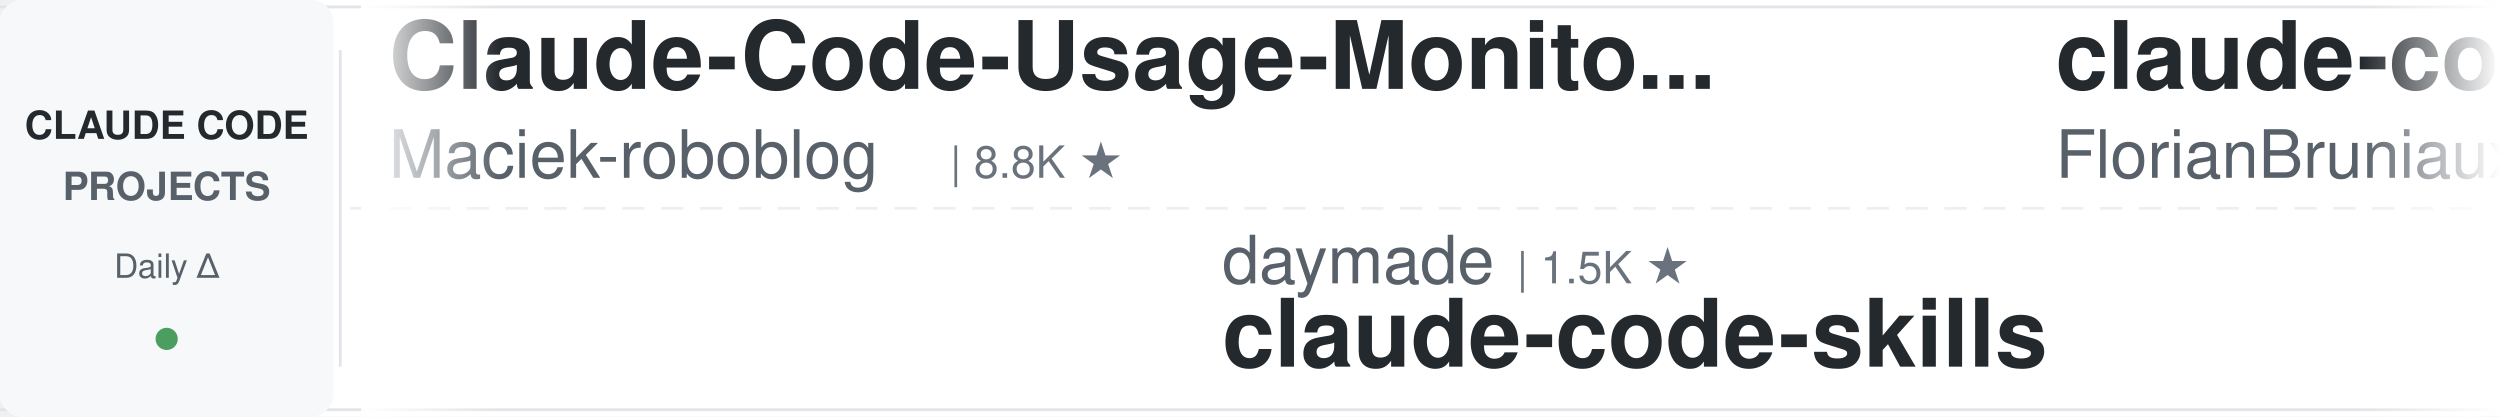
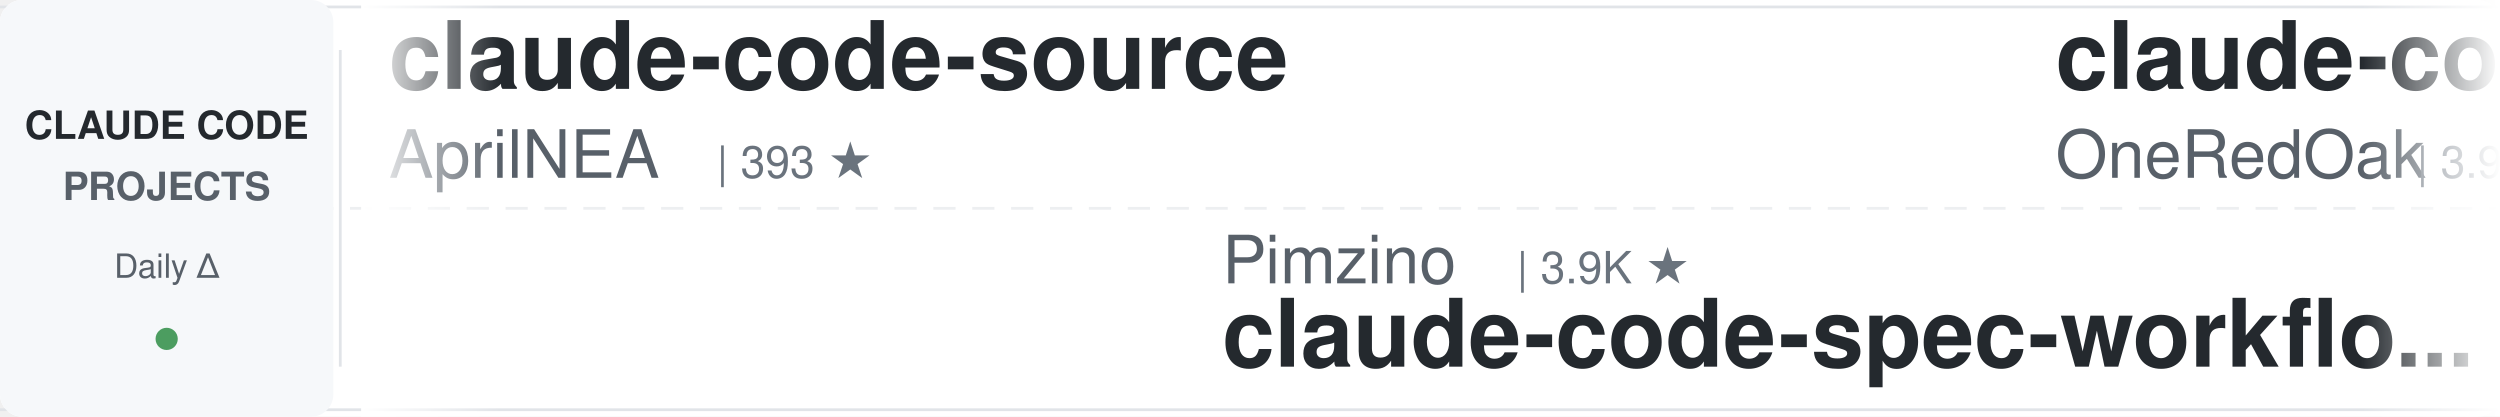
<svg xmlns="http://www.w3.org/2000/svg" width="900" height="150">
  <defs>
    <linearGradient id="leftFade" x1="0%" y1="0%" x2="100%" y2="0%">
      <stop offset="0%" style="stop-color:#ffffff;stop-opacity:1" />
      <stop offset="100%" style="stop-color:#ffffff;stop-opacity:0" />
    </linearGradient>
    <linearGradient id="rightFade" x1="0%" y1="0%" x2="100%" y2="0%">
      <stop offset="0%" style="stop-color:#ffffff;stop-opacity:0" />
      <stop offset="100%" style="stop-color:#ffffff;stop-opacity:1" />
    </linearGradient>
  </defs>
  <rect width="900" height="150" fill="#ffffff" rx="8" />
  <rect x="0" y="2" width="900" height="1" fill="#e1e4e8" />
  <rect x="0" y="147" width="900" height="1" fill="#e1e4e8" />
  <line x1="0" y1="75" x2="900" y2="75" stroke="#e1e4e8" stroke-width="1" stroke-dasharray="8 6" opacity="0.6" />
  <rect x="0" y="0" width="120" height="150" fill="#f6f8fa" rx="8" />
  <text x="60" y="50" font-family="-apple-system, BlinkMacSystemFont, 'Segoe UI', Helvetica, Arial, sans-serif" font-size="14" font-weight="600" fill="#24292e" text-anchor="middle">CLAUDE CODE</text>
  <text x="60" y="72" font-family="-apple-system, BlinkMacSystemFont, 'Segoe UI', Helvetica, Arial, sans-serif" font-size="14" font-weight="600" fill="#586069" text-anchor="middle">PROJECTS</text>
  <text x="60" y="100" font-family="-apple-system, BlinkMacSystemFont, 'Segoe UI', Helvetica, Arial, sans-serif" font-size="12" font-weight="500" fill="#586069" text-anchor="middle">Daily Δ</text>
  <circle cx="60" cy="122" r="4" fill="#22863a" opacity="0.8" />
  <rect x="122" y="18" width="1" height="114" fill="#e1e4e8" />
  <clipPath id="tickerClip">
    <rect x="130" y="0" width="770" height="150" />
  </clipPath>
  <g clip-path="url(#tickerClip)">
    <g id="tickerItems">
      <animateTransform attributeName="transform" attributeType="XML" type="translate" from="0 0" to="-3000 0" dur="54s" repeatCount="indefinite" />
      <g transform="translate(0, 0)">
-         <text x="140" y="32" font-family="-apple-system, BlinkMacSystemFont, 'Segoe UI', Helvetica, Arial, sans-serif" font-size="34" font-weight="600" fill="#24292e">Claude-Code-Usage-Monito...</text>
-         <text x="140" y="64" font-family="-apple-system, BlinkMacSystemFont, 'Segoe UI', Helvetica, Arial, sans-serif" font-size="24" font-weight="400" fill="#586069">Maciek-roboblog</text>
-         <text x="342" y="64" font-family="-apple-system, BlinkMacSystemFont, 'Segoe UI', Helvetica, Arial, sans-serif" font-size="16" font-weight="500" fill="#6a737d">| 8.8K ★</text>
+         <text x="140" y="32" font-family="-apple-system, BlinkMacSystemFont, 'Segoe UI', Helvetica, Arial, sans-serif" font-size="34" font-weight="600" fill="#24292e">claude-code-source</text>
+         <text x="140" y="64" font-family="-apple-system, BlinkMacSystemFont, 'Segoe UI', Helvetica, Arial, sans-serif" font-size="24" font-weight="400" fill="#586069">AprilNEA</text>
+         <text x="258" y="64" font-family="-apple-system, BlinkMacSystemFont, 'Segoe UI', Helvetica, Arial, sans-serif" font-size="16" font-weight="500" fill="#6a737d">| 393 ★</text>
      </g>
      <g transform="translate(300, 0)">
-         <text x="140" y="102" font-family="-apple-system, BlinkMacSystemFont, 'Segoe UI', Helvetica, Arial, sans-serif" font-size="24" font-weight="400" fill="#586069">daymade</text>
-         <text x="246" y="102" font-family="-apple-system, BlinkMacSystemFont, 'Segoe UI', Helvetica, Arial, sans-serif" font-size="16" font-weight="500" fill="#6a737d">| 1.5K ★</text>
-         <text x="140" y="132" font-family="-apple-system, BlinkMacSystemFont, 'Segoe UI', Helvetica, Arial, sans-serif" font-size="34" font-weight="600" fill="#24292e">claude-code-skills</text>
+         <text x="140" y="102" font-family="-apple-system, BlinkMacSystemFont, 'Segoe UI', Helvetica, Arial, sans-serif" font-size="24" font-weight="400" fill="#586069">Pimzino</text>
+         <text x="246" y="102" font-family="-apple-system, BlinkMacSystemFont, 'Segoe UI', Helvetica, Arial, sans-serif" font-size="16" font-weight="500" fill="#6a737d">| 3.9K ★</text>
+         <text x="140" y="132" font-family="-apple-system, BlinkMacSystemFont, 'Segoe UI', Helvetica, Arial, sans-serif" font-size="34" font-weight="600" fill="#24292e">claude-code-spec-workflo...</text>
      </g>
      <g transform="translate(600, 0)">
-         <text x="140" y="32" font-family="-apple-system, BlinkMacSystemFont, 'Segoe UI', Helvetica, Arial, sans-serif" font-size="34" font-weight="600" fill="#24292e">claude-code-ultimate-gui...</text>
-         <text x="140" y="64" font-family="-apple-system, BlinkMacSystemFont, 'Segoe UI', Helvetica, Arial, sans-serif" font-size="24" font-weight="400" fill="#586069">FlorianBruniaux</text>
-         <text x="342" y="64" font-family="-apple-system, BlinkMacSystemFont, 'Segoe UI', Helvetica, Arial, sans-serif" font-size="16" font-weight="500" fill="#6a737d">| 7.2K ★</text>
+         <text x="140" y="32" font-family="-apple-system, BlinkMacSystemFont, 'Segoe UI', Helvetica, Arial, sans-serif" font-size="34" font-weight="600" fill="#24292e">claude-code-workflows</text>
+         <text x="140" y="64" font-family="-apple-system, BlinkMacSystemFont, 'Segoe UI', Helvetica, Arial, sans-serif" font-size="24" font-weight="400" fill="#586069">OneRedOak</text>
+         <text x="270" y="64" font-family="-apple-system, BlinkMacSystemFont, 'Segoe UI', Helvetica, Arial, sans-serif" font-size="16" font-weight="500" fill="#6a737d">| 3.9K ★</text>
      </g>
      <g transform="translate(900, 0)">
-         <text x="140" y="102" font-family="-apple-system, BlinkMacSystemFont, 'Segoe UI', Helvetica, Arial, sans-serif" font-size="24" font-weight="400" fill="#586069">AprilNEA</text>
-         <text x="258" y="102" font-family="-apple-system, BlinkMacSystemFont, 'Segoe UI', Helvetica, Arial, sans-serif" font-size="16" font-weight="500" fill="#6a737d">| 393 ★</text>
-         <text x="140" y="132" font-family="-apple-system, BlinkMacSystemFont, 'Segoe UI', Helvetica, Arial, sans-serif" font-size="34" font-weight="600" fill="#24292e">claude-code-source</text>
+         <text x="140" y="102" font-family="-apple-system, BlinkMacSystemFont, 'Segoe UI', Helvetica, Arial, sans-serif" font-size="24" font-weight="400" fill="#586069">techjarves</text>
+         <text x="282" y="102" font-family="-apple-system, BlinkMacSystemFont, 'Segoe UI', Helvetica, Arial, sans-serif" font-size="16" font-weight="500" fill="#6a737d">| 1.6K ★</text>
+         <text x="140" y="132" font-family="-apple-system, BlinkMacSystemFont, 'Segoe UI', Helvetica, Arial, sans-serif" font-size="34" font-weight="600" fill="#24292e">ClaudeCode-Portable</text>
      </g>
      <g transform="translate(1200, 0)">
-         <text x="140" y="32" font-family="-apple-system, BlinkMacSystemFont, 'Segoe UI', Helvetica, Arial, sans-serif" font-size="34" font-weight="600" fill="#24292e">Open-ClaudeCode</text>
-         <text x="140" y="64" font-family="-apple-system, BlinkMacSystemFont, 'Segoe UI', Helvetica, Arial, sans-serif" font-size="24" font-weight="400" fill="#586069">LING71671</text>
-         <text x="270" y="64" font-family="-apple-system, BlinkMacSystemFont, 'Segoe UI', Helvetica, Arial, sans-serif" font-size="16" font-weight="500" fill="#6a737d">| 995 ★</text>
+         <text x="140" y="32" font-family="-apple-system, BlinkMacSystemFont, 'Segoe UI', Helvetica, Arial, sans-serif" font-size="34" font-weight="600" fill="#24292e">how-claude-code-works</text>
+         <text x="140" y="64" font-family="-apple-system, BlinkMacSystemFont, 'Segoe UI', Helvetica, Arial, sans-serif" font-size="24" font-weight="400" fill="#586069">Windy3f3f3f3f</text>
+         <text x="318" y="64" font-family="-apple-system, BlinkMacSystemFont, 'Segoe UI', Helvetica, Arial, sans-serif" font-size="16" font-weight="500" fill="#6a737d">| 3.8K ★</text>
      </g>
      <g transform="translate(1500, 0)">
-         <text x="140" y="102" font-family="-apple-system, BlinkMacSystemFont, 'Segoe UI', Helvetica, Arial, sans-serif" font-size="24" font-weight="400" fill="#586069">oboard</text>
-         <text x="234" y="102" font-family="-apple-system, BlinkMacSystemFont, 'Segoe UI', Helvetica, Arial, sans-serif" font-size="16" font-weight="500" fill="#6a737d">| 3.3K ★</text>
-         <text x="140" y="132" font-family="-apple-system, BlinkMacSystemFont, 'Segoe UI', Helvetica, Arial, sans-serif" font-size="34" font-weight="600" fill="#24292e">claude-code-rev</text>
+         <text x="140" y="102" font-family="-apple-system, BlinkMacSystemFont, 'Segoe UI', Helvetica, Arial, sans-serif" font-size="24" font-weight="400" fill="#586069">anthropics</text>
+         <text x="282" y="102" font-family="-apple-system, BlinkMacSystemFont, 'Segoe UI', Helvetica, Arial, sans-serif" font-size="16" font-weight="500" fill="#6a737d">| 10.1K ★</text>
+         <text x="140" y="132" font-family="-apple-system, BlinkMacSystemFont, 'Segoe UI', Helvetica, Arial, sans-serif" font-size="34" font-weight="600" fill="#24292e">claude-code-action</text>
      </g>
      <g transform="translate(1800, 0)">
-         <text x="140" y="32" font-family="-apple-system, BlinkMacSystemFont, 'Segoe UI', Helvetica, Arial, sans-serif" font-size="34" font-weight="600" fill="#24292e">claude-code-action</text>
-         <text x="140" y="64" font-family="-apple-system, BlinkMacSystemFont, 'Segoe UI', Helvetica, Arial, sans-serif" font-size="24" font-weight="400" fill="#586069">anthropics</text>
-         <text x="282" y="64" font-family="-apple-system, BlinkMacSystemFont, 'Segoe UI', Helvetica, Arial, sans-serif" font-size="16" font-weight="500" fill="#6a737d">| 10.1K ★</text>
+         <text x="140" y="32" font-family="-apple-system, BlinkMacSystemFont, 'Segoe UI', Helvetica, Arial, sans-serif" font-size="34" font-weight="600" fill="#24292e">claude-code-source</text>
+         <text x="140" y="64" font-family="-apple-system, BlinkMacSystemFont, 'Segoe UI', Helvetica, Arial, sans-serif" font-size="24" font-weight="400" fill="#586069">hangsman</text>
+         <text x="258" y="64" font-family="-apple-system, BlinkMacSystemFont, 'Segoe UI', Helvetica, Arial, sans-serif" font-size="16" font-weight="500" fill="#6a737d">| 798 ★</text>
      </g>
      <g transform="translate(2100, 0)">
-         <text x="140" y="102" font-family="-apple-system, BlinkMacSystemFont, 'Segoe UI', Helvetica, Arial, sans-serif" font-size="24" font-weight="400" fill="#586069">SeemSeam</text>
-         <text x="258" y="102" font-family="-apple-system, BlinkMacSystemFont, 'Segoe UI', Helvetica, Arial, sans-serif" font-size="16" font-weight="500" fill="#6a737d">| 3.6K ★</text>
-         <text x="140" y="132" font-family="-apple-system, BlinkMacSystemFont, 'Segoe UI', Helvetica, Arial, sans-serif" font-size="34" font-weight="600" fill="#24292e">claude_codex_bridge</text>
+         <text x="140" y="102" font-family="-apple-system, BlinkMacSystemFont, 'Segoe UI', Helvetica, Arial, sans-serif" font-size="24" font-weight="400" fill="#586069">huangserva</text>
+         <text x="282" y="102" font-family="-apple-system, BlinkMacSystemFont, 'Segoe UI', Helvetica, Arial, sans-serif" font-size="16" font-weight="500" fill="#6a737d">| 633 ★</text>
+         <text x="140" y="132" font-family="-apple-system, BlinkMacSystemFont, 'Segoe UI', Helvetica, Arial, sans-serif" font-size="34" font-weight="600" fill="#24292e">claude-code-cli</text>
      </g>
      <g transform="translate(2400, 0)">
-         <text x="140" y="32" font-family="-apple-system, BlinkMacSystemFont, 'Segoe UI', Helvetica, Arial, sans-serif" font-size="34" font-weight="600" fill="#24292e">claude-code-hub</text>
-         <text x="140" y="64" font-family="-apple-system, BlinkMacSystemFont, 'Segoe UI', Helvetica, Arial, sans-serif" font-size="24" font-weight="400" fill="#586069">ding113</text>
-         <text x="246" y="64" font-family="-apple-system, BlinkMacSystemFont, 'Segoe UI', Helvetica, Arial, sans-serif" font-size="16" font-weight="500" fill="#6a737d">| 3.4K ★</text>
+         <text x="140" y="32" font-family="-apple-system, BlinkMacSystemFont, 'Segoe UI', Helvetica, Arial, sans-serif" font-size="34" font-weight="600" fill="#24292e">ECC</text>
+         <text x="140" y="64" font-family="-apple-system, BlinkMacSystemFont, 'Segoe UI', Helvetica, Arial, sans-serif" font-size="24" font-weight="400" fill="#586069">affaan-m</text>
+         <text x="258" y="64" font-family="-apple-system, BlinkMacSystemFont, 'Segoe UI', Helvetica, Arial, sans-serif" font-size="16" font-weight="500" fill="#6a737d">| 309.6K ★</text>
      </g>
      <g transform="translate(2700, 0)">
-         <text x="140" y="102" font-family="-apple-system, BlinkMacSystemFont, 'Segoe UI', Helvetica, Arial, sans-serif" font-size="24" font-weight="400" fill="#586069">disler</text>
-         <text x="234" y="102" font-family="-apple-system, BlinkMacSystemFont, 'Segoe UI', Helvetica, Arial, sans-serif" font-size="16" font-weight="500" fill="#6a737d">| 4.0K ★</text>
-         <text x="140" y="132" font-family="-apple-system, BlinkMacSystemFont, 'Segoe UI', Helvetica, Arial, sans-serif" font-size="34" font-weight="600" fill="#24292e">claude-code-hooks-master...</text>
+         <text x="140" y="102" font-family="-apple-system, BlinkMacSystemFont, 'Segoe UI', Helvetica, Arial, sans-serif" font-size="24" font-weight="400" fill="#586069">jqueryscript</text>
+         <text x="306" y="102" font-family="-apple-system, BlinkMacSystemFont, 'Segoe UI', Helvetica, Arial, sans-serif" font-size="16" font-weight="500" fill="#6a737d">| 557 ★</text>
+         <text x="140" y="132" font-family="-apple-system, BlinkMacSystemFont, 'Segoe UI', Helvetica, Arial, sans-serif" font-size="34" font-weight="600" fill="#24292e">awesome-claude-code</text>
      </g>
      <g transform="translate(3000, 0)">
-         <text x="140" y="32" font-family="-apple-system, BlinkMacSystemFont, 'Segoe UI', Helvetica, Arial, sans-serif" font-size="34" font-weight="600" fill="#24292e">Claude-Code-Usage-Monito...</text>
-         <text x="140" y="64" font-family="-apple-system, BlinkMacSystemFont, 'Segoe UI', Helvetica, Arial, sans-serif" font-size="24" font-weight="400" fill="#586069">Maciek-roboblog</text>
-         <text x="342" y="64" font-family="-apple-system, BlinkMacSystemFont, 'Segoe UI', Helvetica, Arial, sans-serif" font-size="16" font-weight="500" fill="#6a737d">| 8.8K ★</text>
+         <text x="140" y="32" font-family="-apple-system, BlinkMacSystemFont, 'Segoe UI', Helvetica, Arial, sans-serif" font-size="34" font-weight="600" fill="#24292e">claude-code-source</text>
+         <text x="140" y="64" font-family="-apple-system, BlinkMacSystemFont, 'Segoe UI', Helvetica, Arial, sans-serif" font-size="24" font-weight="400" fill="#586069">AprilNEA</text>
+         <text x="258" y="64" font-family="-apple-system, BlinkMacSystemFont, 'Segoe UI', Helvetica, Arial, sans-serif" font-size="16" font-weight="500" fill="#6a737d">| 393 ★</text>
      </g>
      <g transform="translate(3300, 0)">
-         <text x="140" y="102" font-family="-apple-system, BlinkMacSystemFont, 'Segoe UI', Helvetica, Arial, sans-serif" font-size="24" font-weight="400" fill="#586069">daymade</text>
-         <text x="246" y="102" font-family="-apple-system, BlinkMacSystemFont, 'Segoe UI', Helvetica, Arial, sans-serif" font-size="16" font-weight="500" fill="#6a737d">| 1.5K ★</text>
-         <text x="140" y="132" font-family="-apple-system, BlinkMacSystemFont, 'Segoe UI', Helvetica, Arial, sans-serif" font-size="34" font-weight="600" fill="#24292e">claude-code-skills</text>
+         <text x="140" y="102" font-family="-apple-system, BlinkMacSystemFont, 'Segoe UI', Helvetica, Arial, sans-serif" font-size="24" font-weight="400" fill="#586069">Pimzino</text>
+         <text x="246" y="102" font-family="-apple-system, BlinkMacSystemFont, 'Segoe UI', Helvetica, Arial, sans-serif" font-size="16" font-weight="500" fill="#6a737d">| 3.9K ★</text>
+         <text x="140" y="132" font-family="-apple-system, BlinkMacSystemFont, 'Segoe UI', Helvetica, Arial, sans-serif" font-size="34" font-weight="600" fill="#24292e">claude-code-spec-workflo...</text>
      </g>
      <g transform="translate(3600, 0)">
-         <text x="140" y="32" font-family="-apple-system, BlinkMacSystemFont, 'Segoe UI', Helvetica, Arial, sans-serif" font-size="34" font-weight="600" fill="#24292e">claude-code-ultimate-gui...</text>
-         <text x="140" y="64" font-family="-apple-system, BlinkMacSystemFont, 'Segoe UI', Helvetica, Arial, sans-serif" font-size="24" font-weight="400" fill="#586069">FlorianBruniaux</text>
-         <text x="342" y="64" font-family="-apple-system, BlinkMacSystemFont, 'Segoe UI', Helvetica, Arial, sans-serif" font-size="16" font-weight="500" fill="#6a737d">| 7.2K ★</text>
+         <text x="140" y="32" font-family="-apple-system, BlinkMacSystemFont, 'Segoe UI', Helvetica, Arial, sans-serif" font-size="34" font-weight="600" fill="#24292e">claude-code-workflows</text>
+         <text x="140" y="64" font-family="-apple-system, BlinkMacSystemFont, 'Segoe UI', Helvetica, Arial, sans-serif" font-size="24" font-weight="400" fill="#586069">OneRedOak</text>
+         <text x="270" y="64" font-family="-apple-system, BlinkMacSystemFont, 'Segoe UI', Helvetica, Arial, sans-serif" font-size="16" font-weight="500" fill="#6a737d">| 3.9K ★</text>
      </g>
      <g transform="translate(3900, 0)">
-         <text x="140" y="102" font-family="-apple-system, BlinkMacSystemFont, 'Segoe UI', Helvetica, Arial, sans-serif" font-size="24" font-weight="400" fill="#586069">AprilNEA</text>
-         <text x="258" y="102" font-family="-apple-system, BlinkMacSystemFont, 'Segoe UI', Helvetica, Arial, sans-serif" font-size="16" font-weight="500" fill="#6a737d">| 393 ★</text>
-         <text x="140" y="132" font-family="-apple-system, BlinkMacSystemFont, 'Segoe UI', Helvetica, Arial, sans-serif" font-size="34" font-weight="600" fill="#24292e">claude-code-source</text>
+         <text x="140" y="102" font-family="-apple-system, BlinkMacSystemFont, 'Segoe UI', Helvetica, Arial, sans-serif" font-size="24" font-weight="400" fill="#586069">techjarves</text>
+         <text x="282" y="102" font-family="-apple-system, BlinkMacSystemFont, 'Segoe UI', Helvetica, Arial, sans-serif" font-size="16" font-weight="500" fill="#6a737d">| 1.6K ★</text>
+         <text x="140" y="132" font-family="-apple-system, BlinkMacSystemFont, 'Segoe UI', Helvetica, Arial, sans-serif" font-size="34" font-weight="600" fill="#24292e">ClaudeCode-Portable</text>
      </g>
    </g>
  </g>
  <rect x="130" y="0" width="50" height="150" fill="url(#leftFade)" />
  <rect x="850" y="0" width="50" height="150" fill="url(#rightFade)" />
</svg>
